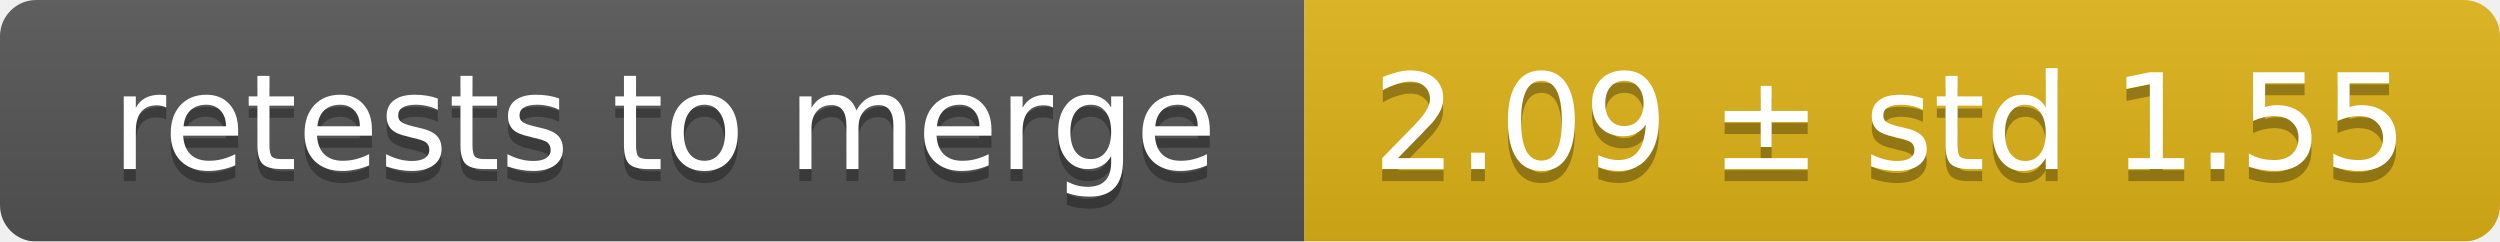
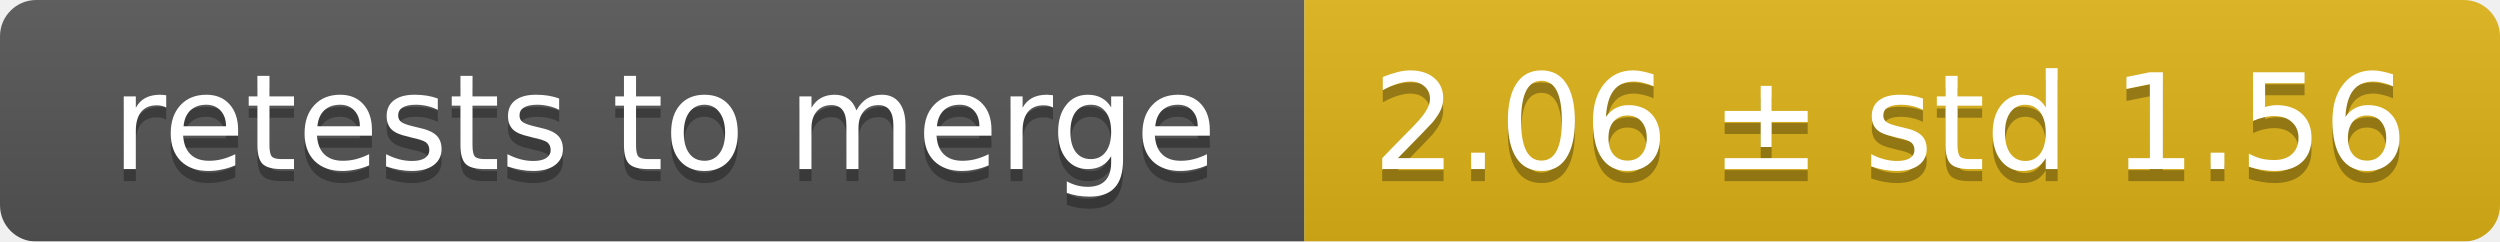
<svg xmlns="http://www.w3.org/2000/svg" width="207" height="20">
  <linearGradient id="smooth" x2="0" y2="100%">
    <stop offset="0" stop-color="#bbb" stop-opacity=".1" />
    <stop offset="1" stop-opacity=".1" />
  </linearGradient>
  <mask id="round">
    <rect width="207" height="20" rx="3" fill="#fff" />
  </mask>
  <g mask="url(#round)">
    <rect width="108" height="20" fill="#555" />
    <rect x="108" width="99" height="20" fill="#dfb317" />
    <rect width="207" height="20" fill="url(#smooth)" />
  </g>
  <g fill="#fff" text-anchor="middle" font-family="DejaVu Sans,Verdana,Geneva,sans-serif" font-size="11">
    <text x="55" y="15" fill="#010101" fill-opacity=".3">retests to merge</text>
    <text x="55" y="14">retests to merge</text>
-     <text x="156.5" y="15" fill="#010101" fill-opacity=".3">2.09 ± std 1.55</text>
-     <text x="156.5" y="14">2.09 ± std 1.55</text>
+     <text x="156.5" y="15" fill="#010101" fill-opacity=".3">2.06 ± std 1.56</text>
+     <text x="156.5" y="14">2.06 ± std 1.56</text>
  </g>
</svg>
